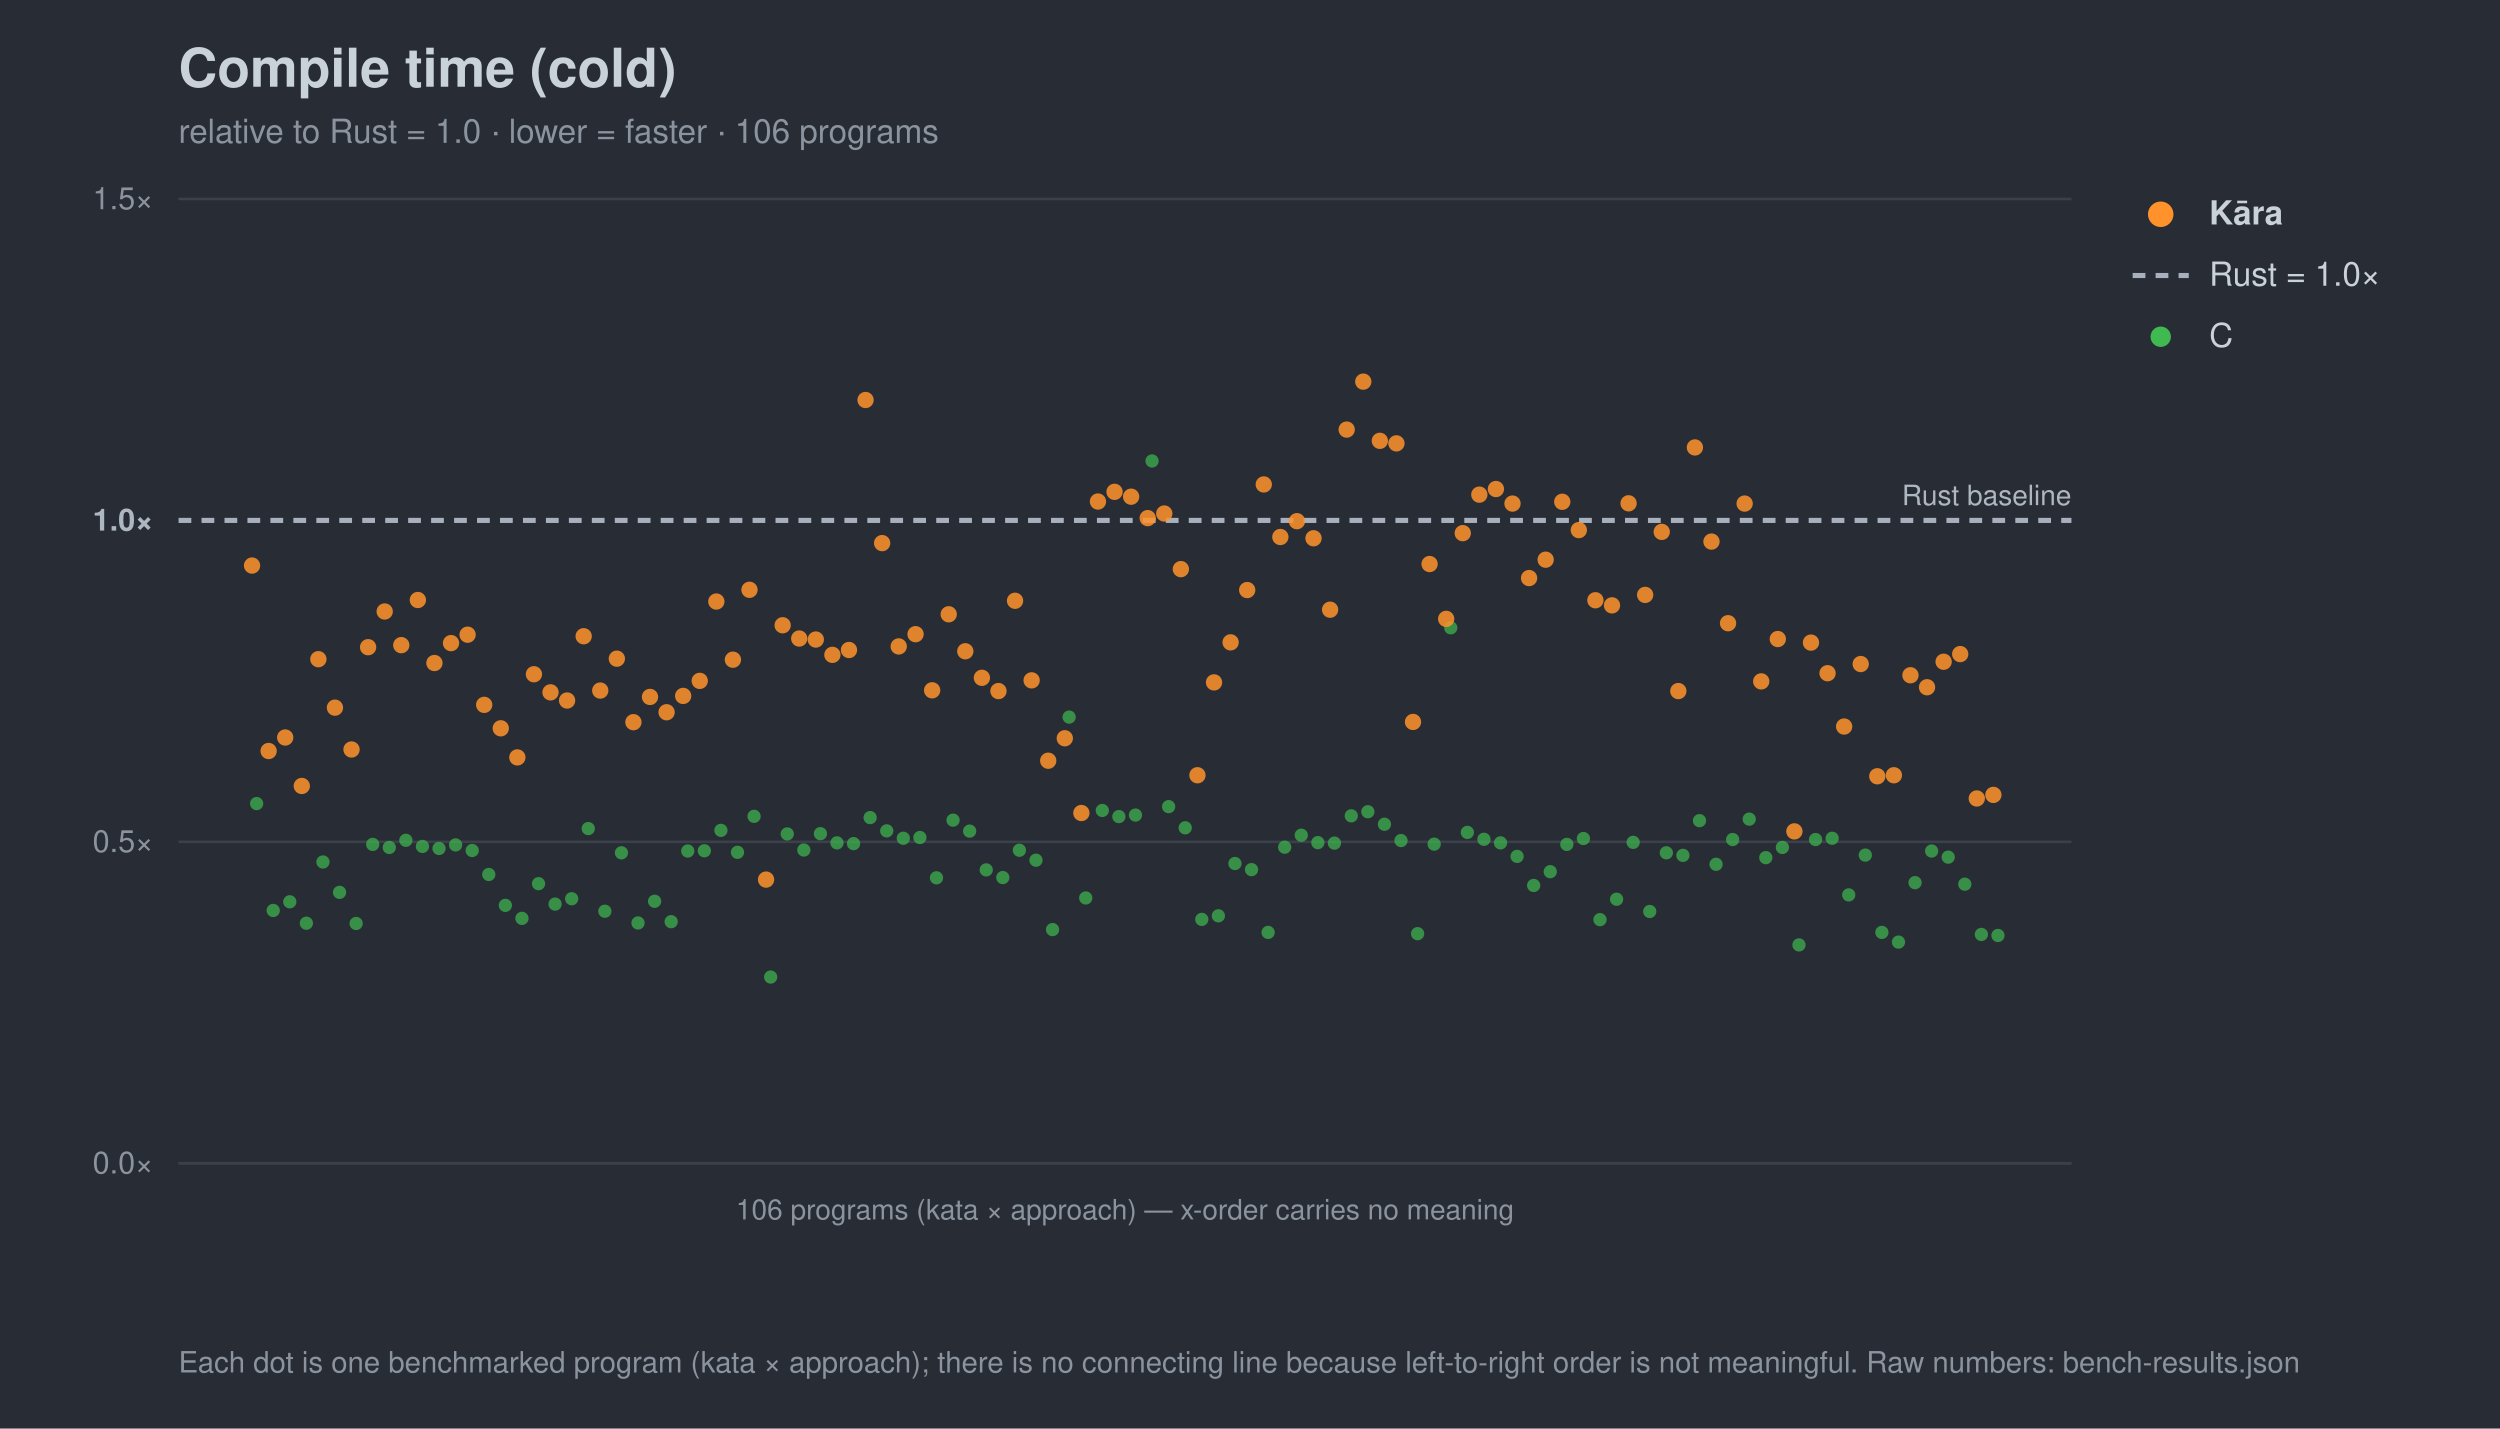
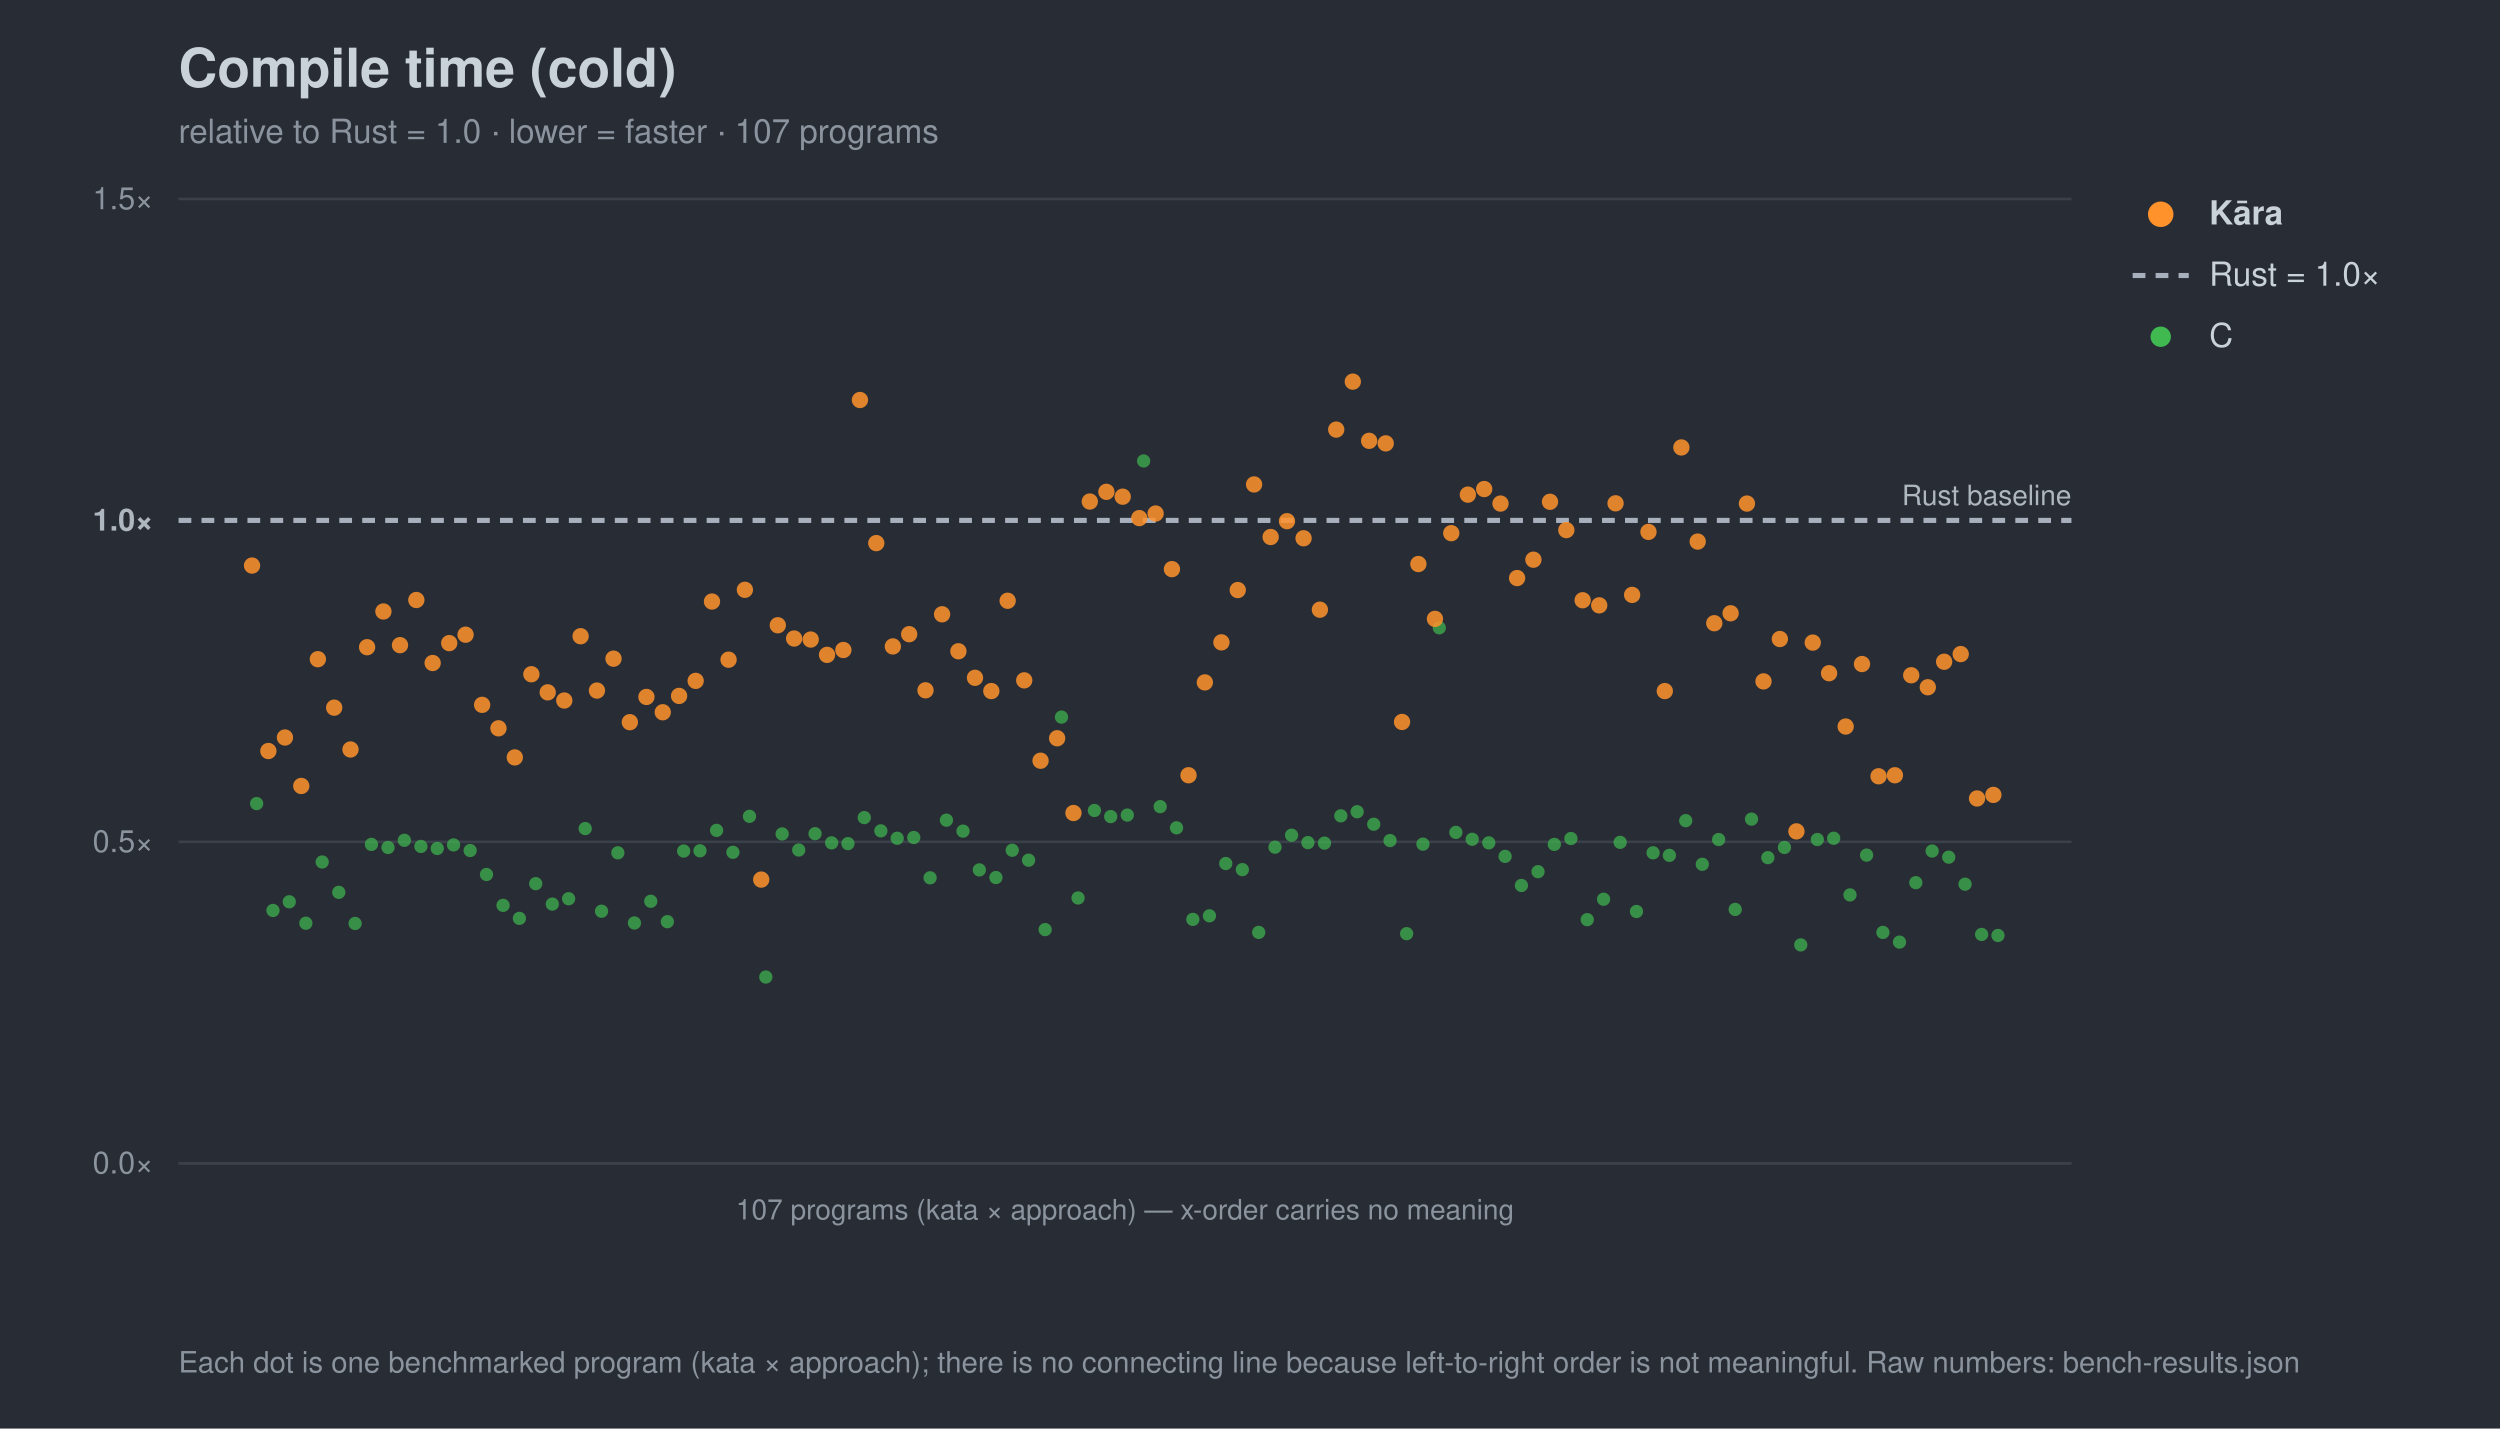
<svg xmlns="http://www.w3.org/2000/svg" width="980" height="560" viewBox="0 0 980 560" font-family="-apple-system,Segoe UI,Helvetica,Arial,sans-serif">
  <rect width="980" height="560" fill="#282c34" />
  <text x="70" y="34" font-size="21" font-weight="700" fill="#c9d1d9">Compile time (cold)</text>
-   <text x="70" y="56" font-size="13" fill="#8b949e">relative to Rust = 1.0 · lower = faster · 106 programs</text>
+   <text x="70" y="56" font-size="13" fill="#8b949e">relative to Rust = 1.0 · lower = faster · 107 programs</text>
  <line x1="70" y1="456.0" x2="812" y2="456.0" stroke="#3b414b" stroke-width="1" />
  <text x="60" y="460.0" font-size="12" text-anchor="end" fill="#8b949e">0.0×</text>
  <line x1="70" y1="330.0" x2="812" y2="330.0" stroke="#3b414b" stroke-width="1" />
  <text x="60" y="334.0" font-size="12" text-anchor="end" fill="#8b949e">0.5×</text>
  <line x1="70" y1="204.0" x2="812" y2="204.0" stroke="#a7b0bc" stroke-width="2" stroke-dasharray="5 4" />
  <text x="60" y="208.0" font-size="12" text-anchor="end" fill="#aeb6c0" font-weight="700">1.0×</text>
  <line x1="70" y1="78.0" x2="812" y2="78.0" stroke="#3b414b" stroke-width="1" />
  <text x="60" y="82.0" font-size="12" text-anchor="end" fill="#8b949e">1.5×</text>
  <text x="812" y="198.0" font-size="11" text-anchor="end" fill="#aeb6c0">Rust baseline</text>
  <line x1="70" y1="456" x2="812" y2="456" stroke="#3b414b" />
-   <text x="441.0" y="478" font-size="11" text-anchor="middle" fill="#8b949e">106 programs (kata × approach) — x-order carries no meaning</text>
+   <text x="441.0" y="478" font-size="11" text-anchor="middle" fill="#8b949e">107 programs (kata × approach) — x-order carries no meaning</text>
  <circle cx="100.6" cy="315.0" r="2.6" fill="#3fb950" opacity="0.7" />
-   <circle cx="107.1" cy="356.9" r="2.6" fill="#3fb950" opacity="0.7" />
-   <circle cx="113.6" cy="353.5" r="2.6" fill="#3fb950" opacity="0.7" />
-   <circle cx="120.1" cy="361.9" r="2.6" fill="#3fb950" opacity="0.7" />
-   <circle cx="126.6" cy="337.9" r="2.6" fill="#3fb950" opacity="0.7" />
-   <circle cx="133.1" cy="349.8" r="2.6" fill="#3fb950" opacity="0.7" />
-   <circle cx="139.6" cy="362.0" r="2.6" fill="#3fb950" opacity="0.7" />
-   <circle cx="146.1" cy="331.0" r="2.6" fill="#3fb950" opacity="0.7" />
-   <circle cx="152.6" cy="332.2" r="2.6" fill="#3fb950" opacity="0.7" />
-   <circle cx="159.1" cy="329.4" r="2.6" fill="#3fb950" opacity="0.7" />
-   <circle cx="165.6" cy="331.8" r="2.6" fill="#3fb950" opacity="0.7" />
-   <circle cx="172.1" cy="332.6" r="2.6" fill="#3fb950" opacity="0.7" />
-   <circle cx="178.6" cy="331.2" r="2.6" fill="#3fb950" opacity="0.7" />
-   <circle cx="185.1" cy="333.4" r="2.6" fill="#3fb950" opacity="0.7" />
-   <circle cx="191.6" cy="342.8" r="2.6" fill="#3fb950" opacity="0.7" />
-   <circle cx="198.1" cy="354.9" r="2.6" fill="#3fb950" opacity="0.7" />
-   <circle cx="204.6" cy="360.0" r="2.6" fill="#3fb950" opacity="0.7" />
-   <circle cx="211.1" cy="346.4" r="2.6" fill="#3fb950" opacity="0.7" />
-   <circle cx="217.6" cy="354.4" r="2.6" fill="#3fb950" opacity="0.7" />
-   <circle cx="224.1" cy="352.3" r="2.6" fill="#3fb950" opacity="0.7" />
-   <circle cx="230.6" cy="324.8" r="2.6" fill="#3fb950" opacity="0.7" />
-   <circle cx="237.1" cy="357.2" r="2.6" fill="#3fb950" opacity="0.7" />
-   <circle cx="243.6" cy="334.3" r="2.6" fill="#3fb950" opacity="0.7" />
-   <circle cx="250.1" cy="361.8" r="2.6" fill="#3fb950" opacity="0.7" />
-   <circle cx="256.6" cy="353.3" r="2.6" fill="#3fb950" opacity="0.7" />
-   <circle cx="263.1" cy="361.3" r="2.6" fill="#3fb950" opacity="0.7" />
-   <circle cx="269.6" cy="333.6" r="2.6" fill="#3fb950" opacity="0.7" />
-   <circle cx="276.1" cy="333.5" r="2.6" fill="#3fb950" opacity="0.7" />
-   <circle cx="282.6" cy="325.5" r="2.6" fill="#3fb950" opacity="0.7" />
-   <circle cx="289.1" cy="334.1" r="2.6" fill="#3fb950" opacity="0.7" />
-   <circle cx="295.6" cy="320.0" r="2.6" fill="#3fb950" opacity="0.7" />
-   <circle cx="302.1" cy="383.0" r="2.6" fill="#3fb950" opacity="0.7" />
-   <circle cx="308.6" cy="326.9" r="2.6" fill="#3fb950" opacity="0.7" />
-   <circle cx="315.1" cy="333.2" r="2.6" fill="#3fb950" opacity="0.7" />
-   <circle cx="321.6" cy="326.8" r="2.6" fill="#3fb950" opacity="0.7" />
-   <circle cx="328.1" cy="330.4" r="2.6" fill="#3fb950" opacity="0.7" />
-   <circle cx="334.6" cy="330.7" r="2.6" fill="#3fb950" opacity="0.7" />
-   <circle cx="341.1" cy="320.5" r="2.6" fill="#3fb950" opacity="0.7" />
-   <circle cx="347.6" cy="325.7" r="2.6" fill="#3fb950" opacity="0.7" />
-   <circle cx="354.1" cy="328.6" r="2.6" fill="#3fb950" opacity="0.7" />
-   <circle cx="360.6" cy="328.3" r="2.6" fill="#3fb950" opacity="0.7" />
-   <circle cx="367.1" cy="344.1" r="2.6" fill="#3fb950" opacity="0.7" />
-   <circle cx="373.6" cy="321.5" r="2.6" fill="#3fb950" opacity="0.7" />
-   <circle cx="380.1" cy="325.8" r="2.6" fill="#3fb950" opacity="0.7" />
-   <circle cx="386.6" cy="341.0" r="2.6" fill="#3fb950" opacity="0.7" />
-   <circle cx="393.1" cy="344.0" r="2.6" fill="#3fb950" opacity="0.7" />
-   <circle cx="399.6" cy="333.3" r="2.6" fill="#3fb950" opacity="0.7" />
-   <circle cx="406.1" cy="337.2" r="2.6" fill="#3fb950" opacity="0.7" />
-   <circle cx="412.6" cy="364.4" r="2.6" fill="#3fb950" opacity="0.7" />
-   <circle cx="419.1" cy="281.1" r="2.6" fill="#3fb950" opacity="0.7" />
-   <circle cx="425.6" cy="352.0" r="2.6" fill="#3fb950" opacity="0.7" />
-   <circle cx="432.1" cy="317.7" r="2.6" fill="#3fb950" opacity="0.7" />
-   <circle cx="438.6" cy="320.1" r="2.6" fill="#3fb950" opacity="0.7" />
-   <circle cx="445.1" cy="319.5" r="2.6" fill="#3fb950" opacity="0.7" />
-   <circle cx="451.6" cy="180.7" r="2.6" fill="#3fb950" opacity="0.7" />
-   <circle cx="458.1" cy="316.2" r="2.6" fill="#3fb950" opacity="0.7" />
-   <circle cx="464.6" cy="324.5" r="2.6" fill="#3fb950" opacity="0.7" />
-   <circle cx="471.1" cy="360.4" r="2.6" fill="#3fb950" opacity="0.7" />
-   <circle cx="477.6" cy="359.0" r="2.6" fill="#3fb950" opacity="0.7" />
-   <circle cx="484.1" cy="338.5" r="2.6" fill="#3fb950" opacity="0.7" />
-   <circle cx="490.6" cy="340.9" r="2.6" fill="#3fb950" opacity="0.7" />
-   <circle cx="497.1" cy="365.5" r="2.6" fill="#3fb950" opacity="0.7" />
-   <circle cx="503.6" cy="332.1" r="2.6" fill="#3fb950" opacity="0.7" />
-   <circle cx="510.1" cy="327.4" r="2.6" fill="#3fb950" opacity="0.7" />
-   <circle cx="516.6" cy="330.3" r="2.6" fill="#3fb950" opacity="0.7" />
-   <circle cx="523.1" cy="330.5" r="2.6" fill="#3fb950" opacity="0.7" />
-   <circle cx="529.7" cy="319.8" r="2.6" fill="#3fb950" opacity="0.7" />
-   <circle cx="536.2" cy="318.2" r="2.6" fill="#3fb950" opacity="0.7" />
-   <circle cx="542.7" cy="323.1" r="2.6" fill="#3fb950" opacity="0.7" />
-   <circle cx="549.2" cy="329.5" r="2.6" fill="#3fb950" opacity="0.7" />
-   <circle cx="555.7" cy="366.0" r="2.6" fill="#3fb950" opacity="0.7" />
-   <circle cx="562.2" cy="330.9" r="2.6" fill="#3fb950" opacity="0.7" />
-   <circle cx="568.7" cy="246.1" r="2.6" fill="#3fb950" opacity="0.7" />
-   <circle cx="575.2" cy="326.3" r="2.6" fill="#3fb950" opacity="0.7" />
-   <circle cx="581.7" cy="329.0" r="2.6" fill="#3fb950" opacity="0.7" />
-   <circle cx="588.2" cy="330.4" r="2.6" fill="#3fb950" opacity="0.7" />
-   <circle cx="594.7" cy="335.7" r="2.6" fill="#3fb950" opacity="0.7" />
-   <circle cx="601.2" cy="347.1" r="2.6" fill="#3fb950" opacity="0.7" />
-   <circle cx="607.7" cy="341.7" r="2.6" fill="#3fb950" opacity="0.7" />
-   <circle cx="614.2" cy="331.0" r="2.6" fill="#3fb950" opacity="0.7" />
-   <circle cx="620.7" cy="328.7" r="2.6" fill="#3fb950" opacity="0.7" />
-   <circle cx="627.2" cy="360.5" r="2.6" fill="#3fb950" opacity="0.7" />
-   <circle cx="633.7" cy="352.5" r="2.6" fill="#3fb950" opacity="0.7" />
-   <circle cx="640.2" cy="330.2" r="2.6" fill="#3fb950" opacity="0.7" />
-   <circle cx="646.7" cy="357.3" r="2.6" fill="#3fb950" opacity="0.7" />
-   <circle cx="653.2" cy="334.3" r="2.6" fill="#3fb950" opacity="0.7" />
-   <circle cx="659.7" cy="335.3" r="2.6" fill="#3fb950" opacity="0.7" />
-   <circle cx="666.2" cy="321.7" r="2.6" fill="#3fb950" opacity="0.7" />
-   <circle cx="672.7" cy="338.8" r="2.6" fill="#3fb950" opacity="0.7" />
-   <circle cx="679.2" cy="329.1" r="2.6" fill="#3fb950" opacity="0.7" />
-   <circle cx="685.7" cy="321.1" r="2.6" fill="#3fb950" opacity="0.7" />
-   <circle cx="692.2" cy="336.2" r="2.6" fill="#3fb950" opacity="0.7" />
-   <circle cx="698.7" cy="332.2" r="2.6" fill="#3fb950" opacity="0.7" />
-   <circle cx="705.2" cy="370.4" r="2.6" fill="#3fb950" opacity="0.7" />
-   <circle cx="711.7" cy="329.1" r="2.6" fill="#3fb950" opacity="0.7" />
-   <circle cx="718.2" cy="328.6" r="2.6" fill="#3fb950" opacity="0.7" />
-   <circle cx="724.7" cy="350.8" r="2.6" fill="#3fb950" opacity="0.7" />
-   <circle cx="731.2" cy="335.2" r="2.6" fill="#3fb950" opacity="0.7" />
-   <circle cx="737.7" cy="365.5" r="2.6" fill="#3fb950" opacity="0.7" />
-   <circle cx="744.2" cy="369.3" r="2.6" fill="#3fb950" opacity="0.7" />
-   <circle cx="750.7" cy="346.0" r="2.6" fill="#3fb950" opacity="0.7" />
-   <circle cx="757.2" cy="333.6" r="2.6" fill="#3fb950" opacity="0.7" />
-   <circle cx="763.7" cy="336.0" r="2.6" fill="#3fb950" opacity="0.7" />
-   <circle cx="770.2" cy="346.6" r="2.6" fill="#3fb950" opacity="0.7" />
-   <circle cx="776.7" cy="366.3" r="2.6" fill="#3fb950" opacity="0.7" />
+   <circle cx="107.0" cy="356.9" r="2.6" fill="#3fb950" opacity="0.7" />
+   <circle cx="113.4" cy="353.5" r="2.6" fill="#3fb950" opacity="0.7" />
+   <circle cx="119.9" cy="361.9" r="2.6" fill="#3fb950" opacity="0.7" />
+   <circle cx="126.3" cy="337.9" r="2.6" fill="#3fb950" opacity="0.7" />
+   <circle cx="132.8" cy="349.8" r="2.6" fill="#3fb950" opacity="0.7" />
+   <circle cx="139.2" cy="362.0" r="2.6" fill="#3fb950" opacity="0.7" />
+   <circle cx="145.6" cy="331.0" r="2.6" fill="#3fb950" opacity="0.7" />
+   <circle cx="152.1" cy="332.2" r="2.6" fill="#3fb950" opacity="0.7" />
+   <circle cx="158.5" cy="329.4" r="2.6" fill="#3fb950" opacity="0.7" />
+   <circle cx="165.0" cy="331.8" r="2.6" fill="#3fb950" opacity="0.7" />
+   <circle cx="171.4" cy="332.6" r="2.6" fill="#3fb950" opacity="0.7" />
+   <circle cx="177.8" cy="331.2" r="2.6" fill="#3fb950" opacity="0.7" />
+   <circle cx="184.3" cy="333.4" r="2.6" fill="#3fb950" opacity="0.7" />
+   <circle cx="190.7" cy="342.8" r="2.6" fill="#3fb950" opacity="0.7" />
+   <circle cx="197.2" cy="354.9" r="2.6" fill="#3fb950" opacity="0.7" />
+   <circle cx="203.6" cy="360.0" r="2.6" fill="#3fb950" opacity="0.7" />
+   <circle cx="210.0" cy="346.4" r="2.6" fill="#3fb950" opacity="0.7" />
+   <circle cx="216.5" cy="354.4" r="2.6" fill="#3fb950" opacity="0.7" />
+   <circle cx="222.9" cy="352.3" r="2.6" fill="#3fb950" opacity="0.7" />
+   <circle cx="229.4" cy="324.8" r="2.6" fill="#3fb950" opacity="0.7" />
+   <circle cx="235.8" cy="357.2" r="2.6" fill="#3fb950" opacity="0.7" />
+   <circle cx="242.2" cy="334.3" r="2.6" fill="#3fb950" opacity="0.7" />
+   <circle cx="248.7" cy="361.8" r="2.6" fill="#3fb950" opacity="0.7" />
+   <circle cx="255.1" cy="353.3" r="2.6" fill="#3fb950" opacity="0.7" />
+   <circle cx="261.6" cy="361.3" r="2.6" fill="#3fb950" opacity="0.7" />
+   <circle cx="268.0" cy="333.6" r="2.6" fill="#3fb950" opacity="0.7" />
+   <circle cx="274.4" cy="333.5" r="2.6" fill="#3fb950" opacity="0.7" />
+   <circle cx="280.9" cy="325.5" r="2.6" fill="#3fb950" opacity="0.7" />
+   <circle cx="287.3" cy="334.1" r="2.6" fill="#3fb950" opacity="0.7" />
+   <circle cx="293.8" cy="320.0" r="2.6" fill="#3fb950" opacity="0.7" />
+   <circle cx="300.2" cy="383.0" r="2.6" fill="#3fb950" opacity="0.7" />
+   <circle cx="306.6" cy="326.9" r="2.6" fill="#3fb950" opacity="0.7" />
+   <circle cx="313.1" cy="333.2" r="2.6" fill="#3fb950" opacity="0.7" />
+   <circle cx="319.5" cy="326.8" r="2.6" fill="#3fb950" opacity="0.7" />
+   <circle cx="326.0" cy="330.4" r="2.6" fill="#3fb950" opacity="0.7" />
+   <circle cx="332.4" cy="330.7" r="2.6" fill="#3fb950" opacity="0.7" />
+   <circle cx="338.8" cy="320.5" r="2.6" fill="#3fb950" opacity="0.7" />
+   <circle cx="345.3" cy="325.7" r="2.6" fill="#3fb950" opacity="0.7" />
+   <circle cx="351.7" cy="328.6" r="2.6" fill="#3fb950" opacity="0.7" />
+   <circle cx="358.2" cy="328.3" r="2.6" fill="#3fb950" opacity="0.7" />
+   <circle cx="364.6" cy="344.1" r="2.6" fill="#3fb950" opacity="0.7" />
+   <circle cx="371.0" cy="321.5" r="2.6" fill="#3fb950" opacity="0.7" />
+   <circle cx="377.5" cy="325.8" r="2.6" fill="#3fb950" opacity="0.7" />
+   <circle cx="383.9" cy="341.0" r="2.6" fill="#3fb950" opacity="0.7" />
+   <circle cx="390.4" cy="344.0" r="2.6" fill="#3fb950" opacity="0.7" />
+   <circle cx="396.8" cy="333.3" r="2.6" fill="#3fb950" opacity="0.7" />
+   <circle cx="403.2" cy="337.2" r="2.6" fill="#3fb950" opacity="0.7" />
+   <circle cx="409.7" cy="364.4" r="2.6" fill="#3fb950" opacity="0.7" />
+   <circle cx="416.1" cy="281.1" r="2.6" fill="#3fb950" opacity="0.7" />
+   <circle cx="422.6" cy="352.0" r="2.6" fill="#3fb950" opacity="0.7" />
+   <circle cx="429.0" cy="317.7" r="2.6" fill="#3fb950" opacity="0.7" />
+   <circle cx="435.4" cy="320.1" r="2.6" fill="#3fb950" opacity="0.7" />
+   <circle cx="441.9" cy="319.5" r="2.6" fill="#3fb950" opacity="0.7" />
+   <circle cx="448.3" cy="180.7" r="2.6" fill="#3fb950" opacity="0.7" />
+   <circle cx="454.8" cy="316.2" r="2.6" fill="#3fb950" opacity="0.7" />
+   <circle cx="461.2" cy="324.5" r="2.6" fill="#3fb950" opacity="0.7" />
+   <circle cx="467.6" cy="360.4" r="2.6" fill="#3fb950" opacity="0.7" />
+   <circle cx="474.1" cy="359.0" r="2.6" fill="#3fb950" opacity="0.7" />
+   <circle cx="480.5" cy="338.5" r="2.6" fill="#3fb950" opacity="0.7" />
+   <circle cx="487.0" cy="340.9" r="2.6" fill="#3fb950" opacity="0.7" />
+   <circle cx="493.4" cy="365.5" r="2.6" fill="#3fb950" opacity="0.7" />
+   <circle cx="499.8" cy="332.1" r="2.6" fill="#3fb950" opacity="0.7" />
+   <circle cx="506.3" cy="327.4" r="2.6" fill="#3fb950" opacity="0.7" />
+   <circle cx="512.7" cy="330.3" r="2.6" fill="#3fb950" opacity="0.7" />
+   <circle cx="519.2" cy="330.5" r="2.6" fill="#3fb950" opacity="0.7" />
+   <circle cx="525.6" cy="319.8" r="2.6" fill="#3fb950" opacity="0.7" />
+   <circle cx="532.0" cy="318.2" r="2.6" fill="#3fb950" opacity="0.7" />
+   <circle cx="538.5" cy="323.1" r="2.6" fill="#3fb950" opacity="0.7" />
+   <circle cx="544.9" cy="329.5" r="2.6" fill="#3fb950" opacity="0.7" />
+   <circle cx="551.4" cy="366.0" r="2.6" fill="#3fb950" opacity="0.7" />
+   <circle cx="557.8" cy="330.9" r="2.6" fill="#3fb950" opacity="0.7" />
+   <circle cx="564.2" cy="246.1" r="2.6" fill="#3fb950" opacity="0.7" />
+   <circle cx="570.7" cy="326.3" r="2.6" fill="#3fb950" opacity="0.7" />
+   <circle cx="577.1" cy="329.0" r="2.6" fill="#3fb950" opacity="0.7" />
+   <circle cx="583.6" cy="330.4" r="2.6" fill="#3fb950" opacity="0.7" />
+   <circle cx="590.0" cy="335.7" r="2.6" fill="#3fb950" opacity="0.7" />
+   <circle cx="596.4" cy="347.1" r="2.6" fill="#3fb950" opacity="0.7" />
+   <circle cx="602.9" cy="341.7" r="2.6" fill="#3fb950" opacity="0.7" />
+   <circle cx="609.3" cy="331.0" r="2.6" fill="#3fb950" opacity="0.7" />
+   <circle cx="615.8" cy="328.7" r="2.6" fill="#3fb950" opacity="0.7" />
+   <circle cx="622.2" cy="360.5" r="2.6" fill="#3fb950" opacity="0.7" />
+   <circle cx="628.6" cy="352.5" r="2.6" fill="#3fb950" opacity="0.7" />
+   <circle cx="635.1" cy="330.2" r="2.6" fill="#3fb950" opacity="0.7" />
+   <circle cx="641.5" cy="357.3" r="2.6" fill="#3fb950" opacity="0.7" />
+   <circle cx="648.0" cy="334.3" r="2.6" fill="#3fb950" opacity="0.7" />
+   <circle cx="654.4" cy="335.3" r="2.6" fill="#3fb950" opacity="0.7" />
+   <circle cx="660.8" cy="321.7" r="2.6" fill="#3fb950" opacity="0.7" />
+   <circle cx="667.3" cy="338.8" r="2.6" fill="#3fb950" opacity="0.7" />
+   <circle cx="673.7" cy="329.1" r="2.6" fill="#3fb950" opacity="0.7" />
+   <circle cx="680.2" cy="356.5" r="2.6" fill="#3fb950" opacity="0.7" />
+   <circle cx="686.6" cy="321.1" r="2.6" fill="#3fb950" opacity="0.7" />
+   <circle cx="693.0" cy="336.2" r="2.6" fill="#3fb950" opacity="0.7" />
+   <circle cx="699.5" cy="332.2" r="2.6" fill="#3fb950" opacity="0.7" />
+   <circle cx="705.9" cy="370.4" r="2.6" fill="#3fb950" opacity="0.7" />
+   <circle cx="712.4" cy="329.1" r="2.6" fill="#3fb950" opacity="0.7" />
+   <circle cx="718.8" cy="328.6" r="2.6" fill="#3fb950" opacity="0.7" />
+   <circle cx="725.2" cy="350.8" r="2.6" fill="#3fb950" opacity="0.7" />
+   <circle cx="731.7" cy="335.2" r="2.6" fill="#3fb950" opacity="0.7" />
+   <circle cx="738.1" cy="365.5" r="2.6" fill="#3fb950" opacity="0.7" />
+   <circle cx="744.6" cy="369.3" r="2.6" fill="#3fb950" opacity="0.7" />
+   <circle cx="751.0" cy="346.0" r="2.6" fill="#3fb950" opacity="0.7" />
+   <circle cx="757.4" cy="333.6" r="2.6" fill="#3fb950" opacity="0.7" />
+   <circle cx="763.9" cy="336.0" r="2.6" fill="#3fb950" opacity="0.7" />
+   <circle cx="770.3" cy="346.6" r="2.6" fill="#3fb950" opacity="0.7" />
+   <circle cx="776.8" cy="366.3" r="2.6" fill="#3fb950" opacity="0.7" />
  <circle cx="783.2" cy="366.7" r="2.6" fill="#3fb950" opacity="0.7" />
  <circle cx="98.8" cy="221.7" r="3.2" fill="#ff922b" opacity="0.85" />
-   <circle cx="105.3" cy="294.4" r="3.2" fill="#ff922b" opacity="0.85" />
-   <circle cx="111.8" cy="289.1" r="3.2" fill="#ff922b" opacity="0.85" />
-   <circle cx="118.3" cy="308.1" r="3.2" fill="#ff922b" opacity="0.85" />
-   <circle cx="124.8" cy="258.4" r="3.2" fill="#ff922b" opacity="0.85" />
-   <circle cx="131.3" cy="277.4" r="3.2" fill="#ff922b" opacity="0.85" />
-   <circle cx="137.8" cy="293.8" r="3.2" fill="#ff922b" opacity="0.85" />
-   <circle cx="144.3" cy="253.7" r="3.2" fill="#ff922b" opacity="0.85" />
-   <circle cx="150.8" cy="239.7" r="3.2" fill="#ff922b" opacity="0.85" />
-   <circle cx="157.3" cy="252.9" r="3.2" fill="#ff922b" opacity="0.85" />
-   <circle cx="163.8" cy="235.2" r="3.2" fill="#ff922b" opacity="0.85" />
-   <circle cx="170.3" cy="259.9" r="3.2" fill="#ff922b" opacity="0.85" />
-   <circle cx="176.8" cy="252.1" r="3.2" fill="#ff922b" opacity="0.85" />
-   <circle cx="183.3" cy="248.8" r="3.2" fill="#ff922b" opacity="0.85" />
-   <circle cx="189.8" cy="276.3" r="3.2" fill="#ff922b" opacity="0.85" />
-   <circle cx="196.3" cy="285.5" r="3.2" fill="#ff922b" opacity="0.85" />
-   <circle cx="202.8" cy="296.9" r="3.2" fill="#ff922b" opacity="0.85" />
-   <circle cx="209.3" cy="264.3" r="3.2" fill="#ff922b" opacity="0.85" />
-   <circle cx="215.8" cy="271.4" r="3.2" fill="#ff922b" opacity="0.85" />
-   <circle cx="222.3" cy="274.6" r="3.2" fill="#ff922b" opacity="0.85" />
-   <circle cx="228.8" cy="249.4" r="3.2" fill="#ff922b" opacity="0.85" />
-   <circle cx="235.3" cy="270.7" r="3.2" fill="#ff922b" opacity="0.85" />
-   <circle cx="241.8" cy="258.2" r="3.2" fill="#ff922b" opacity="0.85" />
-   <circle cx="248.3" cy="283.1" r="3.2" fill="#ff922b" opacity="0.85" />
-   <circle cx="254.8" cy="273.2" r="3.2" fill="#ff922b" opacity="0.85" />
-   <circle cx="261.3" cy="279.2" r="3.2" fill="#ff922b" opacity="0.85" />
-   <circle cx="267.8" cy="272.8" r="3.2" fill="#ff922b" opacity="0.85" />
-   <circle cx="274.3" cy="266.9" r="3.2" fill="#ff922b" opacity="0.85" />
-   <circle cx="280.8" cy="235.8" r="3.2" fill="#ff922b" opacity="0.85" />
-   <circle cx="287.3" cy="258.6" r="3.2" fill="#ff922b" opacity="0.85" />
-   <circle cx="293.8" cy="231.2" r="3.2" fill="#ff922b" opacity="0.85" />
-   <circle cx="300.3" cy="344.8" r="3.2" fill="#ff922b" opacity="0.85" />
-   <circle cx="306.8" cy="245.1" r="3.2" fill="#ff922b" opacity="0.85" />
-   <circle cx="313.3" cy="250.3" r="3.2" fill="#ff922b" opacity="0.85" />
-   <circle cx="319.8" cy="250.7" r="3.2" fill="#ff922b" opacity="0.85" />
-   <circle cx="326.3" cy="256.7" r="3.2" fill="#ff922b" opacity="0.85" />
-   <circle cx="332.8" cy="254.8" r="3.2" fill="#ff922b" opacity="0.85" />
-   <circle cx="339.3" cy="156.8" r="3.2" fill="#ff922b" opacity="0.85" />
-   <circle cx="345.8" cy="212.9" r="3.2" fill="#ff922b" opacity="0.85" />
-   <circle cx="352.3" cy="253.4" r="3.2" fill="#ff922b" opacity="0.85" />
-   <circle cx="358.9" cy="248.6" r="3.2" fill="#ff922b" opacity="0.85" />
-   <circle cx="365.4" cy="270.6" r="3.2" fill="#ff922b" opacity="0.85" />
-   <circle cx="371.9" cy="240.8" r="3.2" fill="#ff922b" opacity="0.85" />
-   <circle cx="378.4" cy="255.3" r="3.2" fill="#ff922b" opacity="0.85" />
-   <circle cx="384.9" cy="265.7" r="3.2" fill="#ff922b" opacity="0.85" />
-   <circle cx="391.4" cy="270.9" r="3.2" fill="#ff922b" opacity="0.85" />
-   <circle cx="397.9" cy="235.5" r="3.2" fill="#ff922b" opacity="0.85" />
-   <circle cx="404.4" cy="266.7" r="3.2" fill="#ff922b" opacity="0.85" />
-   <circle cx="410.9" cy="298.2" r="3.2" fill="#ff922b" opacity="0.85" />
-   <circle cx="417.4" cy="289.4" r="3.2" fill="#ff922b" opacity="0.85" />
-   <circle cx="423.9" cy="318.7" r="3.2" fill="#ff922b" opacity="0.85" />
-   <circle cx="430.4" cy="196.6" r="3.2" fill="#ff922b" opacity="0.85" />
-   <circle cx="436.9" cy="192.8" r="3.2" fill="#ff922b" opacity="0.85" />
-   <circle cx="443.4" cy="194.7" r="3.2" fill="#ff922b" opacity="0.85" />
-   <circle cx="449.9" cy="203.1" r="3.2" fill="#ff922b" opacity="0.85" />
-   <circle cx="456.4" cy="201.3" r="3.2" fill="#ff922b" opacity="0.85" />
-   <circle cx="462.9" cy="223.1" r="3.2" fill="#ff922b" opacity="0.85" />
-   <circle cx="469.4" cy="303.9" r="3.2" fill="#ff922b" opacity="0.85" />
-   <circle cx="475.9" cy="267.5" r="3.2" fill="#ff922b" opacity="0.85" />
-   <circle cx="482.4" cy="251.8" r="3.2" fill="#ff922b" opacity="0.85" />
-   <circle cx="488.9" cy="231.3" r="3.2" fill="#ff922b" opacity="0.85" />
-   <circle cx="495.4" cy="189.9" r="3.2" fill="#ff922b" opacity="0.85" />
-   <circle cx="501.9" cy="210.5" r="3.2" fill="#ff922b" opacity="0.85" />
-   <circle cx="508.4" cy="204.3" r="3.2" fill="#ff922b" opacity="0.85" />
-   <circle cx="514.9" cy="211.0" r="3.2" fill="#ff922b" opacity="0.85" />
-   <circle cx="521.4" cy="239.0" r="3.2" fill="#ff922b" opacity="0.85" />
-   <circle cx="527.9" cy="168.4" r="3.2" fill="#ff922b" opacity="0.85" />
-   <circle cx="534.4" cy="149.6" r="3.2" fill="#ff922b" opacity="0.85" />
-   <circle cx="540.9" cy="172.8" r="3.2" fill="#ff922b" opacity="0.85" />
-   <circle cx="547.4" cy="173.8" r="3.2" fill="#ff922b" opacity="0.85" />
-   <circle cx="553.9" cy="283.0" r="3.2" fill="#ff922b" opacity="0.85" />
-   <circle cx="560.4" cy="221.1" r="3.2" fill="#ff922b" opacity="0.85" />
-   <circle cx="566.9" cy="242.6" r="3.2" fill="#ff922b" opacity="0.85" />
-   <circle cx="573.4" cy="209.0" r="3.2" fill="#ff922b" opacity="0.85" />
-   <circle cx="579.9" cy="193.9" r="3.2" fill="#ff922b" opacity="0.85" />
-   <circle cx="586.4" cy="191.7" r="3.2" fill="#ff922b" opacity="0.85" />
-   <circle cx="592.9" cy="197.4" r="3.2" fill="#ff922b" opacity="0.85" />
-   <circle cx="599.4" cy="226.6" r="3.2" fill="#ff922b" opacity="0.85" />
-   <circle cx="605.9" cy="219.4" r="3.2" fill="#ff922b" opacity="0.85" />
-   <circle cx="612.4" cy="196.7" r="3.2" fill="#ff922b" opacity="0.85" />
-   <circle cx="618.9" cy="207.8" r="3.2" fill="#ff922b" opacity="0.85" />
-   <circle cx="625.4" cy="235.3" r="3.2" fill="#ff922b" opacity="0.85" />
-   <circle cx="631.9" cy="237.3" r="3.2" fill="#ff922b" opacity="0.85" />
-   <circle cx="638.4" cy="197.3" r="3.2" fill="#ff922b" opacity="0.85" />
-   <circle cx="644.9" cy="233.2" r="3.2" fill="#ff922b" opacity="0.85" />
-   <circle cx="651.4" cy="208.5" r="3.2" fill="#ff922b" opacity="0.85" />
-   <circle cx="657.9" cy="270.9" r="3.2" fill="#ff922b" opacity="0.85" />
-   <circle cx="664.4" cy="175.4" r="3.2" fill="#ff922b" opacity="0.85" />
-   <circle cx="670.9" cy="212.3" r="3.2" fill="#ff922b" opacity="0.85" />
-   <circle cx="677.4" cy="244.3" r="3.2" fill="#ff922b" opacity="0.85" />
-   <circle cx="683.9" cy="197.4" r="3.2" fill="#ff922b" opacity="0.85" />
-   <circle cx="690.4" cy="267.1" r="3.2" fill="#ff922b" opacity="0.85" />
-   <circle cx="696.9" cy="250.5" r="3.2" fill="#ff922b" opacity="0.85" />
-   <circle cx="703.4" cy="325.9" r="3.2" fill="#ff922b" opacity="0.85" />
-   <circle cx="709.9" cy="251.9" r="3.2" fill="#ff922b" opacity="0.85" />
-   <circle cx="716.4" cy="263.9" r="3.2" fill="#ff922b" opacity="0.85" />
-   <circle cx="722.9" cy="284.8" r="3.2" fill="#ff922b" opacity="0.85" />
-   <circle cx="729.4" cy="260.3" r="3.2" fill="#ff922b" opacity="0.85" />
-   <circle cx="735.9" cy="304.3" r="3.2" fill="#ff922b" opacity="0.85" />
-   <circle cx="742.4" cy="303.9" r="3.2" fill="#ff922b" opacity="0.85" />
-   <circle cx="748.9" cy="264.7" r="3.2" fill="#ff922b" opacity="0.85" />
-   <circle cx="755.4" cy="269.4" r="3.2" fill="#ff922b" opacity="0.85" />
-   <circle cx="761.9" cy="259.4" r="3.2" fill="#ff922b" opacity="0.85" />
-   <circle cx="768.4" cy="256.4" r="3.2" fill="#ff922b" opacity="0.85" />
-   <circle cx="774.9" cy="313.0" r="3.2" fill="#ff922b" opacity="0.85" />
+   <circle cx="105.2" cy="294.4" r="3.2" fill="#ff922b" opacity="0.85" />
+   <circle cx="111.7" cy="289.1" r="3.2" fill="#ff922b" opacity="0.85" />
+   <circle cx="118.1" cy="308.1" r="3.2" fill="#ff922b" opacity="0.85" />
+   <circle cx="124.6" cy="258.4" r="3.2" fill="#ff922b" opacity="0.85" />
+   <circle cx="131.0" cy="277.4" r="3.2" fill="#ff922b" opacity="0.85" />
+   <circle cx="137.4" cy="293.8" r="3.2" fill="#ff922b" opacity="0.85" />
+   <circle cx="143.9" cy="253.7" r="3.2" fill="#ff922b" opacity="0.85" />
+   <circle cx="150.3" cy="239.7" r="3.2" fill="#ff922b" opacity="0.85" />
+   <circle cx="156.8" cy="252.9" r="3.2" fill="#ff922b" opacity="0.85" />
+   <circle cx="163.2" cy="235.2" r="3.2" fill="#ff922b" opacity="0.85" />
+   <circle cx="169.6" cy="259.9" r="3.2" fill="#ff922b" opacity="0.85" />
+   <circle cx="176.1" cy="252.1" r="3.2" fill="#ff922b" opacity="0.85" />
+   <circle cx="182.5" cy="248.8" r="3.2" fill="#ff922b" opacity="0.85" />
+   <circle cx="189.0" cy="276.3" r="3.2" fill="#ff922b" opacity="0.85" />
+   <circle cx="195.4" cy="285.5" r="3.2" fill="#ff922b" opacity="0.85" />
+   <circle cx="201.8" cy="296.9" r="3.2" fill="#ff922b" opacity="0.85" />
+   <circle cx="208.3" cy="264.3" r="3.2" fill="#ff922b" opacity="0.85" />
+   <circle cx="214.7" cy="271.4" r="3.2" fill="#ff922b" opacity="0.85" />
+   <circle cx="221.2" cy="274.6" r="3.2" fill="#ff922b" opacity="0.85" />
+   <circle cx="227.6" cy="249.4" r="3.2" fill="#ff922b" opacity="0.85" />
+   <circle cx="234.0" cy="270.7" r="3.2" fill="#ff922b" opacity="0.85" />
+   <circle cx="240.5" cy="258.2" r="3.2" fill="#ff922b" opacity="0.85" />
+   <circle cx="246.9" cy="283.1" r="3.2" fill="#ff922b" opacity="0.85" />
+   <circle cx="253.4" cy="273.2" r="3.2" fill="#ff922b" opacity="0.85" />
+   <circle cx="259.8" cy="279.2" r="3.2" fill="#ff922b" opacity="0.85" />
+   <circle cx="266.2" cy="272.8" r="3.2" fill="#ff922b" opacity="0.85" />
+   <circle cx="272.7" cy="266.9" r="3.2" fill="#ff922b" opacity="0.85" />
+   <circle cx="279.1" cy="235.8" r="3.2" fill="#ff922b" opacity="0.85" />
+   <circle cx="285.6" cy="258.6" r="3.2" fill="#ff922b" opacity="0.85" />
+   <circle cx="292.0" cy="231.2" r="3.2" fill="#ff922b" opacity="0.85" />
+   <circle cx="298.4" cy="344.8" r="3.2" fill="#ff922b" opacity="0.85" />
+   <circle cx="304.9" cy="245.1" r="3.2" fill="#ff922b" opacity="0.85" />
+   <circle cx="311.3" cy="250.3" r="3.2" fill="#ff922b" opacity="0.85" />
+   <circle cx="317.8" cy="250.7" r="3.2" fill="#ff922b" opacity="0.85" />
+   <circle cx="324.2" cy="256.7" r="3.2" fill="#ff922b" opacity="0.85" />
+   <circle cx="330.6" cy="254.8" r="3.2" fill="#ff922b" opacity="0.85" />
+   <circle cx="337.1" cy="156.8" r="3.2" fill="#ff922b" opacity="0.85" />
+   <circle cx="343.5" cy="212.9" r="3.2" fill="#ff922b" opacity="0.85" />
+   <circle cx="350.0" cy="253.4" r="3.2" fill="#ff922b" opacity="0.85" />
+   <circle cx="356.4" cy="248.6" r="3.2" fill="#ff922b" opacity="0.85" />
+   <circle cx="362.8" cy="270.6" r="3.2" fill="#ff922b" opacity="0.85" />
+   <circle cx="369.3" cy="240.8" r="3.2" fill="#ff922b" opacity="0.85" />
+   <circle cx="375.7" cy="255.3" r="3.2" fill="#ff922b" opacity="0.85" />
+   <circle cx="382.2" cy="265.7" r="3.2" fill="#ff922b" opacity="0.85" />
+   <circle cx="388.6" cy="270.9" r="3.2" fill="#ff922b" opacity="0.85" />
+   <circle cx="395.0" cy="235.5" r="3.2" fill="#ff922b" opacity="0.85" />
+   <circle cx="401.5" cy="266.7" r="3.2" fill="#ff922b" opacity="0.85" />
+   <circle cx="407.9" cy="298.2" r="3.2" fill="#ff922b" opacity="0.85" />
+   <circle cx="414.4" cy="289.4" r="3.2" fill="#ff922b" opacity="0.85" />
+   <circle cx="420.8" cy="318.7" r="3.2" fill="#ff922b" opacity="0.85" />
+   <circle cx="427.2" cy="196.6" r="3.2" fill="#ff922b" opacity="0.85" />
+   <circle cx="433.7" cy="192.8" r="3.2" fill="#ff922b" opacity="0.85" />
+   <circle cx="440.1" cy="194.7" r="3.2" fill="#ff922b" opacity="0.85" />
+   <circle cx="446.6" cy="203.1" r="3.2" fill="#ff922b" opacity="0.85" />
+   <circle cx="453.0" cy="201.3" r="3.2" fill="#ff922b" opacity="0.85" />
+   <circle cx="459.4" cy="223.1" r="3.2" fill="#ff922b" opacity="0.85" />
+   <circle cx="465.9" cy="303.9" r="3.2" fill="#ff922b" opacity="0.85" />
+   <circle cx="472.3" cy="267.5" r="3.2" fill="#ff922b" opacity="0.85" />
+   <circle cx="478.8" cy="251.8" r="3.2" fill="#ff922b" opacity="0.85" />
+   <circle cx="485.2" cy="231.3" r="3.2" fill="#ff922b" opacity="0.85" />
+   <circle cx="491.6" cy="189.9" r="3.2" fill="#ff922b" opacity="0.85" />
+   <circle cx="498.1" cy="210.5" r="3.2" fill="#ff922b" opacity="0.85" />
+   <circle cx="504.5" cy="204.3" r="3.2" fill="#ff922b" opacity="0.85" />
+   <circle cx="511.0" cy="211.0" r="3.2" fill="#ff922b" opacity="0.85" />
+   <circle cx="517.4" cy="239.0" r="3.2" fill="#ff922b" opacity="0.85" />
+   <circle cx="523.8" cy="168.4" r="3.2" fill="#ff922b" opacity="0.85" />
+   <circle cx="530.3" cy="149.6" r="3.2" fill="#ff922b" opacity="0.85" />
+   <circle cx="536.7" cy="172.8" r="3.2" fill="#ff922b" opacity="0.85" />
+   <circle cx="543.2" cy="173.8" r="3.2" fill="#ff922b" opacity="0.85" />
+   <circle cx="549.6" cy="283.0" r="3.2" fill="#ff922b" opacity="0.85" />
+   <circle cx="556.0" cy="221.1" r="3.2" fill="#ff922b" opacity="0.85" />
+   <circle cx="562.5" cy="242.6" r="3.2" fill="#ff922b" opacity="0.85" />
+   <circle cx="568.9" cy="209.0" r="3.2" fill="#ff922b" opacity="0.85" />
+   <circle cx="575.4" cy="193.9" r="3.2" fill="#ff922b" opacity="0.85" />
+   <circle cx="581.8" cy="191.7" r="3.2" fill="#ff922b" opacity="0.85" />
+   <circle cx="588.2" cy="197.4" r="3.2" fill="#ff922b" opacity="0.85" />
+   <circle cx="594.7" cy="226.6" r="3.2" fill="#ff922b" opacity="0.85" />
+   <circle cx="601.1" cy="219.4" r="3.2" fill="#ff922b" opacity="0.85" />
+   <circle cx="607.6" cy="196.7" r="3.2" fill="#ff922b" opacity="0.85" />
+   <circle cx="614.0" cy="207.8" r="3.2" fill="#ff922b" opacity="0.85" />
+   <circle cx="620.4" cy="235.3" r="3.2" fill="#ff922b" opacity="0.85" />
+   <circle cx="626.9" cy="237.3" r="3.2" fill="#ff922b" opacity="0.85" />
+   <circle cx="633.3" cy="197.3" r="3.2" fill="#ff922b" opacity="0.85" />
+   <circle cx="639.8" cy="233.2" r="3.2" fill="#ff922b" opacity="0.85" />
+   <circle cx="646.2" cy="208.5" r="3.2" fill="#ff922b" opacity="0.85" />
+   <circle cx="652.6" cy="270.9" r="3.2" fill="#ff922b" opacity="0.85" />
+   <circle cx="659.1" cy="175.4" r="3.2" fill="#ff922b" opacity="0.85" />
+   <circle cx="665.5" cy="212.3" r="3.2" fill="#ff922b" opacity="0.85" />
+   <circle cx="672.0" cy="244.3" r="3.2" fill="#ff922b" opacity="0.85" />
+   <circle cx="678.4" cy="240.4" r="3.2" fill="#ff922b" opacity="0.85" />
+   <circle cx="684.8" cy="197.4" r="3.2" fill="#ff922b" opacity="0.85" />
+   <circle cx="691.3" cy="267.1" r="3.2" fill="#ff922b" opacity="0.85" />
+   <circle cx="697.7" cy="250.5" r="3.2" fill="#ff922b" opacity="0.85" />
+   <circle cx="704.2" cy="325.9" r="3.2" fill="#ff922b" opacity="0.85" />
+   <circle cx="710.6" cy="251.9" r="3.2" fill="#ff922b" opacity="0.85" />
+   <circle cx="717.0" cy="263.9" r="3.2" fill="#ff922b" opacity="0.85" />
+   <circle cx="723.5" cy="284.8" r="3.2" fill="#ff922b" opacity="0.85" />
+   <circle cx="729.9" cy="260.3" r="3.2" fill="#ff922b" opacity="0.85" />
+   <circle cx="736.4" cy="304.3" r="3.2" fill="#ff922b" opacity="0.85" />
+   <circle cx="742.8" cy="303.9" r="3.2" fill="#ff922b" opacity="0.85" />
+   <circle cx="749.2" cy="264.7" r="3.2" fill="#ff922b" opacity="0.85" />
+   <circle cx="755.7" cy="269.4" r="3.2" fill="#ff922b" opacity="0.85" />
+   <circle cx="762.1" cy="259.4" r="3.2" fill="#ff922b" opacity="0.85" />
+   <circle cx="768.6" cy="256.4" r="3.2" fill="#ff922b" opacity="0.85" />
+   <circle cx="775.0" cy="313.0" r="3.2" fill="#ff922b" opacity="0.85" />
  <circle cx="781.4" cy="311.6" r="3.2" fill="#ff922b" opacity="0.85" />
  <circle cx="847" cy="84" r="5" fill="#ff922b" />
  <text x="866" y="88" font-size="13" fill="#c9d1d9" font-weight="700">Kāra</text>
  <line x1="836" y1="108" x2="858" y2="108" stroke="#a7b0bc" stroke-width="2" stroke-dasharray="5 4" />
  <text x="866" y="112" font-size="13" fill="#c9d1d9" font-weight="400">Rust = 1.0×</text>
  <circle cx="847" cy="132" r="4" fill="#3fb950" />
  <text x="866" y="136" font-size="13" fill="#c9d1d9" font-weight="400">C</text>
  <text x="70" y="538" font-size="11.5" fill="#8b949e">Each dot is one benchmarked program (kata × approach); there is no connecting line because left-to-right order is not meaningful. Raw numbers: bench-results.json</text>
</svg>
